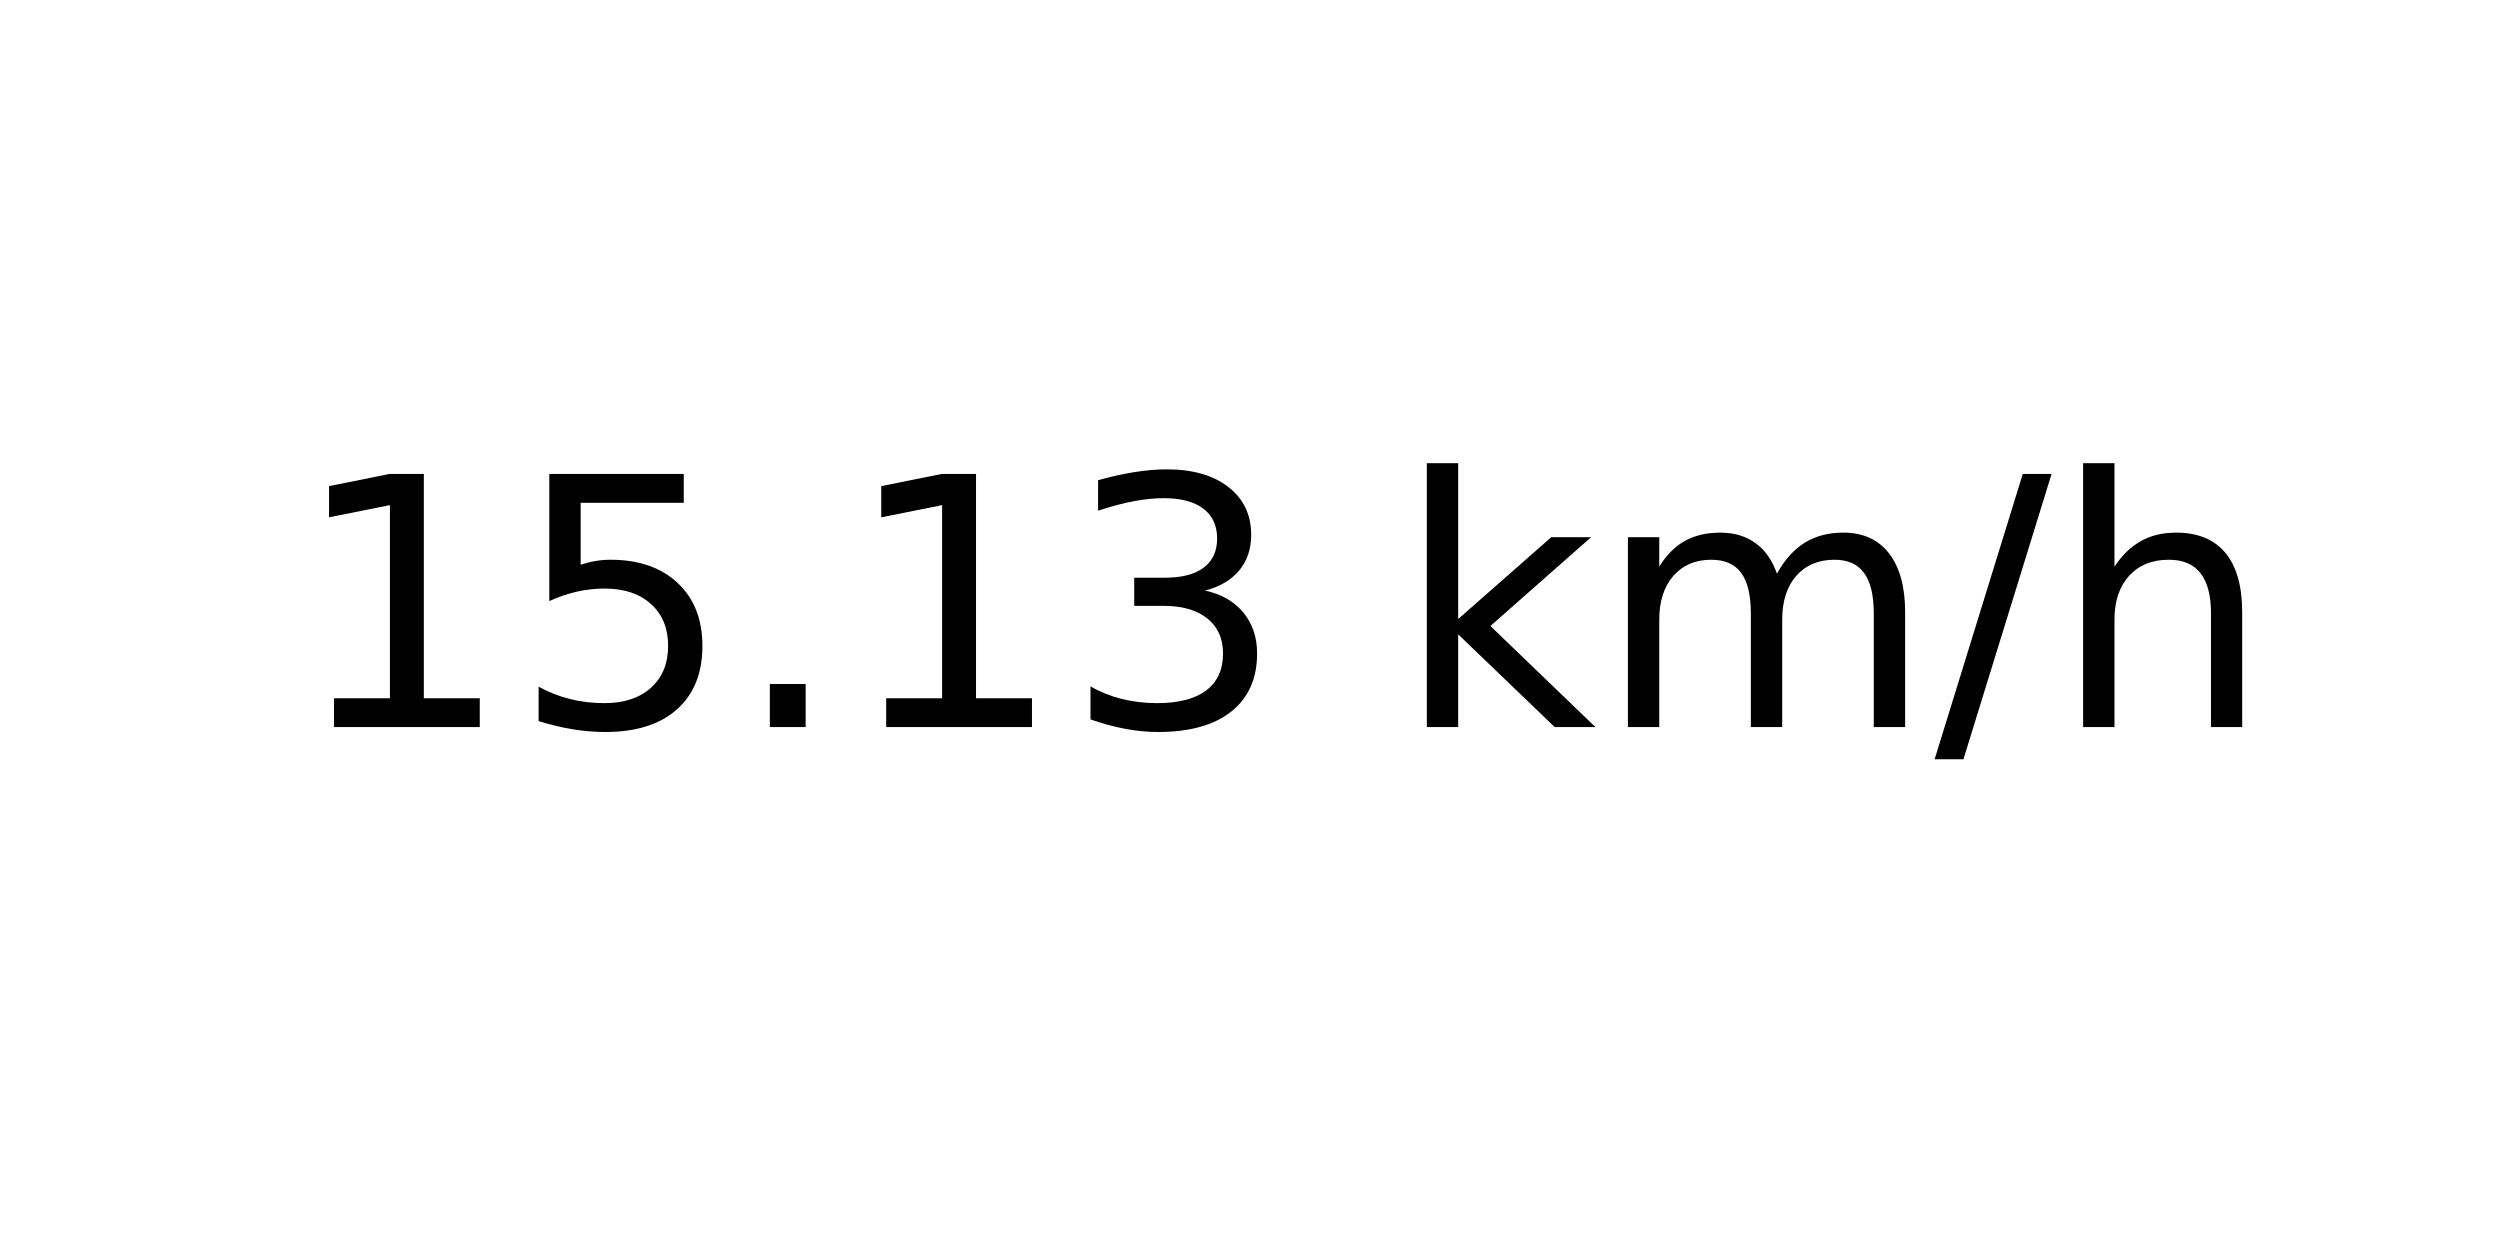
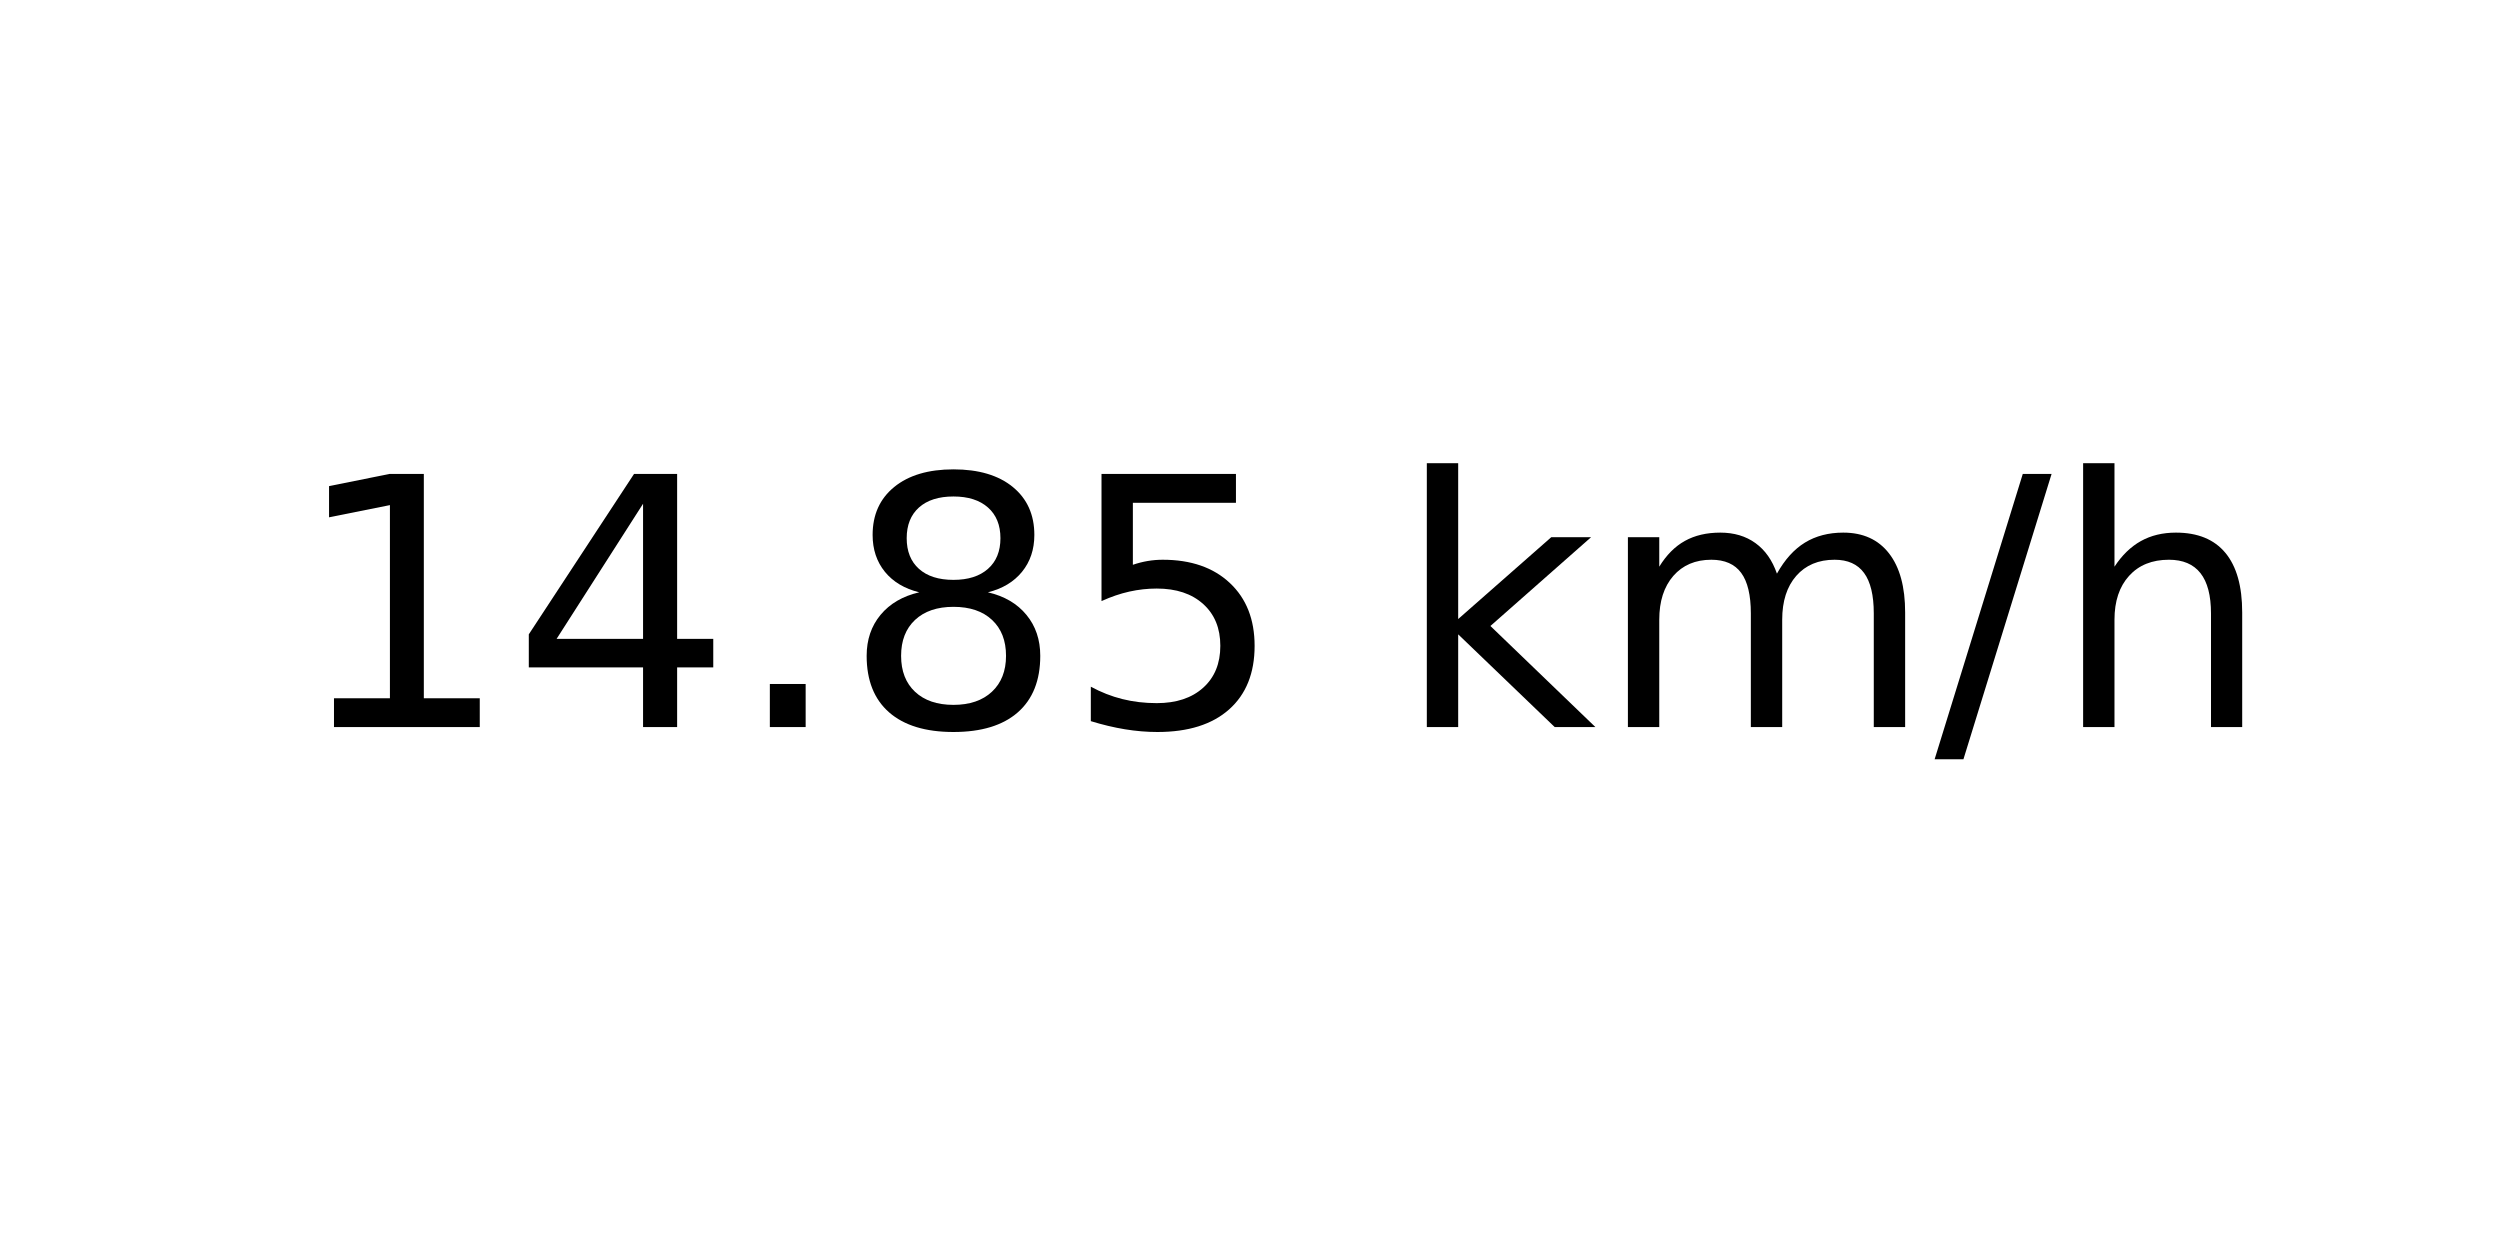
<svg xmlns="http://www.w3.org/2000/svg" xmlns:xlink="http://www.w3.org/1999/xlink" width="72pt" height="36pt" viewBox="0 0 72 36" version="1.1">
  <defs>
    <style type="text/css">*{stroke-linejoin: round; stroke-linecap: butt}</style>
  </defs>
  <g id="figure_1">
    <g id="axes_1">
      <g id="text_1">
        <g transform="translate(8.378125 20.93937) scale(0.1 -0.1)">
          <defs>
            <path id="DejaVuSans-31" d="M 794 531  L 1825 531  L 1825 4091  L 703 3866  L 703 4441  L 1819 4666  L 2450 4666  L 2450 531  L 3481 531  L 3481 0  L 794 0  L 794 531  z " transform="scale(0.015625)" />
+             <path id="DejaVuSans-34" d="M 2419 4116  L 825 1625  L 2419 1625  L 2419 4116  z M 2253 4666  L 3047 4666  L 3047 1625  L 3713 1625  L 3713 1100  L 3047 1100  L 3047 0  L 2419 0  L 2419 1100  L 313 1100  L 313 1709  L 2253 4666  z " transform="scale(0.015625)" />
+             <path id="DejaVuSans-2e" d="M 684 794  L 1344 794  L 1344 0  L 684 0  L 684 794  z " transform="scale(0.015625)" />
+             <path id="DejaVuSans-38" d="M 2034 2216  Q 1584 2216 1326 1975  Q 1069 1734 1069 1313  Q 1069 891 1326 650  Q 1584 409 2034 409  Q 2484 409 2743 651  Q 3003 894 3003 1313  Q 3003 1734 2745 1975  Q 2488 2216 2034 2216  z M 1403 2484  Q 997 2584 770 2862  Q 544 3141 544 3541  Q 544 4100 942 4425  Q 1341 4750 2034 4750  Q 2731 4750 3128 4425  Q 3525 4100 3525 3541  Q 3525 3141 3298 2862  Q 3072 2584 2669 2484  Q 3125 2378 3379 2068  Q 3634 1759 3634 1313  Q 3634 634 3220 271  Q 2806 -91 2034 -91  Q 1263 -91 848 271  Q 434 634 434 1313  Q 434 1759 690 2068  Q 947 2378 1403 2484  z M 1172 3481  Q 1172 3119 1398 2916  Q 1625 2713 2034 2713  Q 2441 2713 2670 2916  Q 2900 3119 2900 3481  Q 2900 3844 2670 4047  Q 2441 4250 2034 4250  Q 1625 4250 1398 4047  Q 1172 3844 1172 3481  z " transform="scale(0.015625)" />
            <path id="DejaVuSans-35" d="M 691 4666  L 3169 4666  L 3169 4134  L 1269 4134  L 1269 2991  Q 1406 3038 1543 3061  Q 1681 3084 1819 3084  Q 2600 3084 3056 2656  Q 3513 2228 3513 1497  Q 3513 744 3044 326  Q 2575 -91 1722 -91  Q 1428 -91 1123 -41  Q 819 9 494 109  L 494 744  Q 775 591 1075 516  Q 1375 441 1709 441  Q 2250 441 2565 725  Q 2881 1009 2881 1497  Q 2881 1984 2565 2268  Q 2250 2553 1709 2553  Q 1456 2553 1204 2497  Q 953 2441 691 2322  L 691 4666  z " transform="scale(0.015625)" />
-             <path id="DejaVuSans-2e" d="M 684 794  L 1344 794  L 1344 0  L 684 0  L 684 794  z " transform="scale(0.015625)" />
-             <path id="DejaVuSans-33" d="M 2597 2516  Q 3050 2419 3304 2112  Q 3559 1806 3559 1356  Q 3559 666 3084 287  Q 2609 -91 1734 -91  Q 1441 -91 1130 -33  Q 819 25 488 141  L 488 750  Q 750 597 1062 519  Q 1375 441 1716 441  Q 2309 441 2620 675  Q 2931 909 2931 1356  Q 2931 1769 2642 2001  Q 2353 2234 1838 2234  L 1294 2234  L 1294 2753  L 1863 2753  Q 2328 2753 2575 2939  Q 2822 3125 2822 3475  Q 2822 3834 2567 4026  Q 2313 4219 1838 4219  Q 1578 4219 1281 4162  Q 984 4106 628 3988  L 628 4550  Q 988 4650 1302 4700  Q 1616 4750 1894 4750  Q 2613 4750 3031 4423  Q 3450 4097 3450 3541  Q 3450 3153 3228 2886  Q 3006 2619 2597 2516  z " transform="scale(0.015625)" />
            <path id="DejaVuSans-20" transform="scale(0.015625)" />
            <path id="DejaVuSans-6b" d="M 581 4863  L 1159 4863  L 1159 1991  L 2875 3500  L 3609 3500  L 1753 1863  L 3688 0  L 2938 0  L 1159 1709  L 1159 0  L 581 0  L 581 4863  z " transform="scale(0.015625)" />
            <path id="DejaVuSans-6d" d="M 3328 2828  Q 3544 3216 3844 3400  Q 4144 3584 4550 3584  Q 5097 3584 5394 3201  Q 5691 2819 5691 2113  L 5691 0  L 5113 0  L 5113 2094  Q 5113 2597 4934 2840  Q 4756 3084 4391 3084  Q 3944 3084 3684 2787  Q 3425 2491 3425 1978  L 3425 0  L 2847 0  L 2847 2094  Q 2847 2600 2669 2842  Q 2491 3084 2119 3084  Q 1678 3084 1418 2786  Q 1159 2488 1159 1978  L 1159 0  L 581 0  L 581 3500  L 1159 3500  L 1159 2956  Q 1356 3278 1631 3431  Q 1906 3584 2284 3584  Q 2666 3584 2933 3390  Q 3200 3197 3328 2828  z " transform="scale(0.015625)" />
            <path id="DejaVuSans-2f" d="M 1625 4666  L 2156 4666  L 531 -594  L 0 -594  L 1625 4666  z " transform="scale(0.015625)" />
            <path id="DejaVuSans-68" d="M 3513 2113  L 3513 0  L 2938 0  L 2938 2094  Q 2938 2591 2744 2837  Q 2550 3084 2163 3084  Q 1697 3084 1428 2787  Q 1159 2491 1159 1978  L 1159 0  L 581 0  L 581 4863  L 1159 4863  L 1159 2956  Q 1366 3272 1645 3428  Q 1925 3584 2291 3584  Q 2894 3584 3203 3211  Q 3513 2838 3513 2113  z " transform="scale(0.015625)" />
          </defs>
          <use xlink:href="#DejaVuSans-31" />
-           <use xlink:href="#DejaVuSans-35" x="63.623" />
+           <use xlink:href="#DejaVuSans-34" x="63.623" />
          <use xlink:href="#DejaVuSans-2e" x="127.246" />
-           <use xlink:href="#DejaVuSans-31" x="159.033" />
-           <use xlink:href="#DejaVuSans-33" x="222.656" />
+           <use xlink:href="#DejaVuSans-38" x="159.033" />
+           <use xlink:href="#DejaVuSans-35" x="222.656" />
          <use xlink:href="#DejaVuSans-20" x="286.279" />
          <use xlink:href="#DejaVuSans-6b" x="318.066" />
          <use xlink:href="#DejaVuSans-6d" x="375.977" />
          <use xlink:href="#DejaVuSans-2f" x="473.389" />
          <use xlink:href="#DejaVuSans-68" x="507.08" />
        </g>
      </g>
    </g>
  </g>
</svg>
